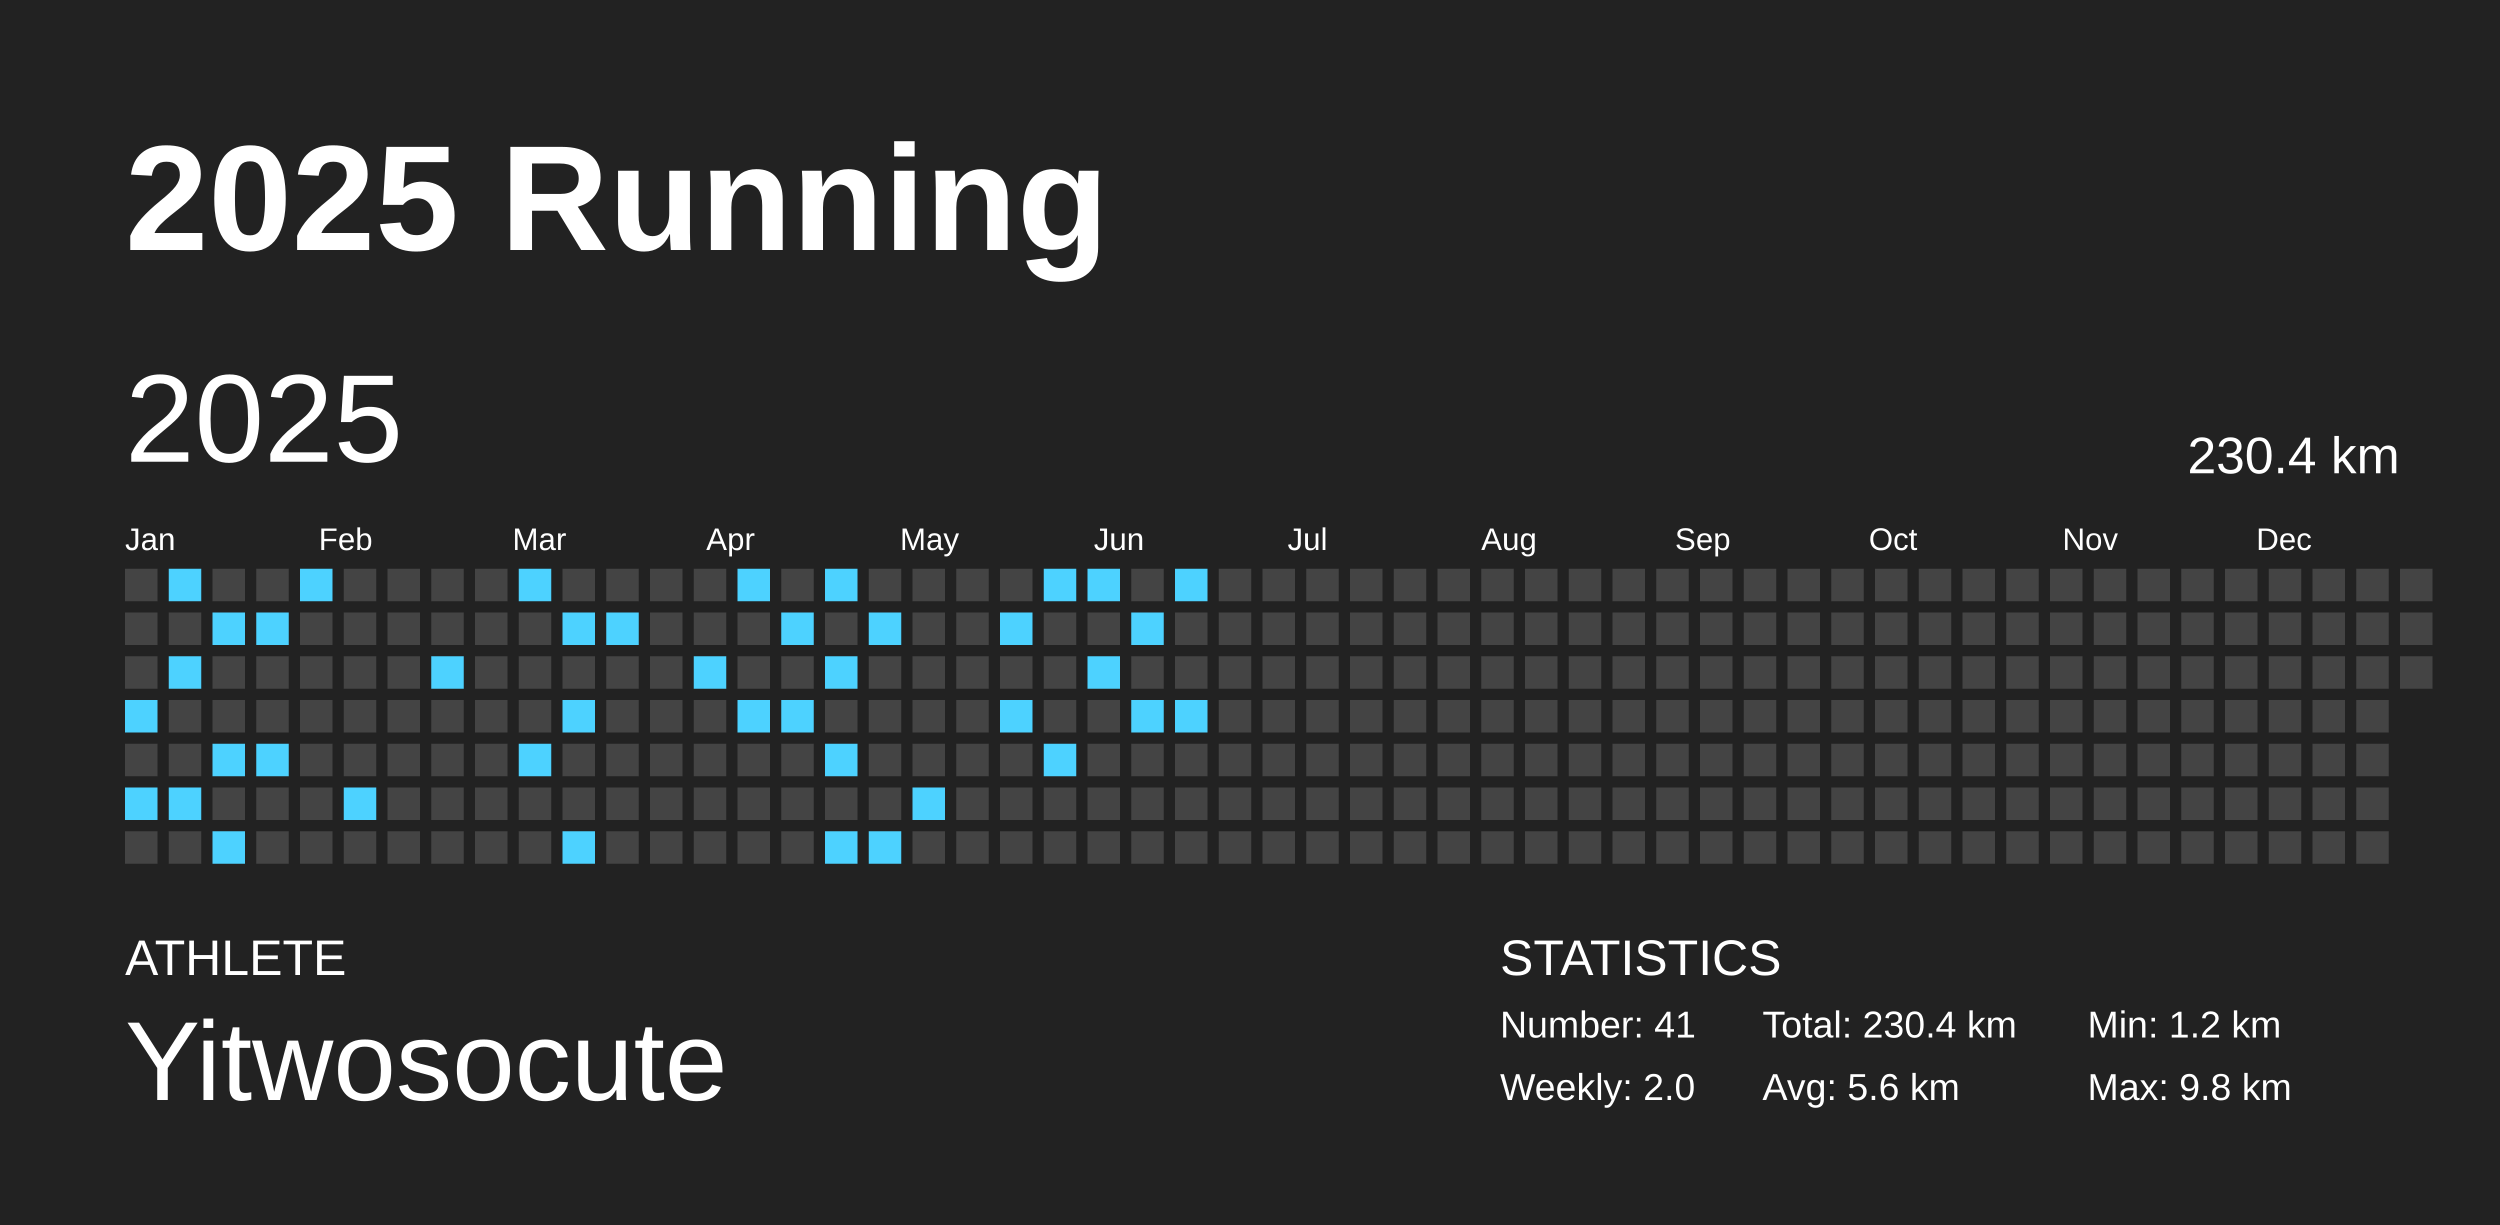
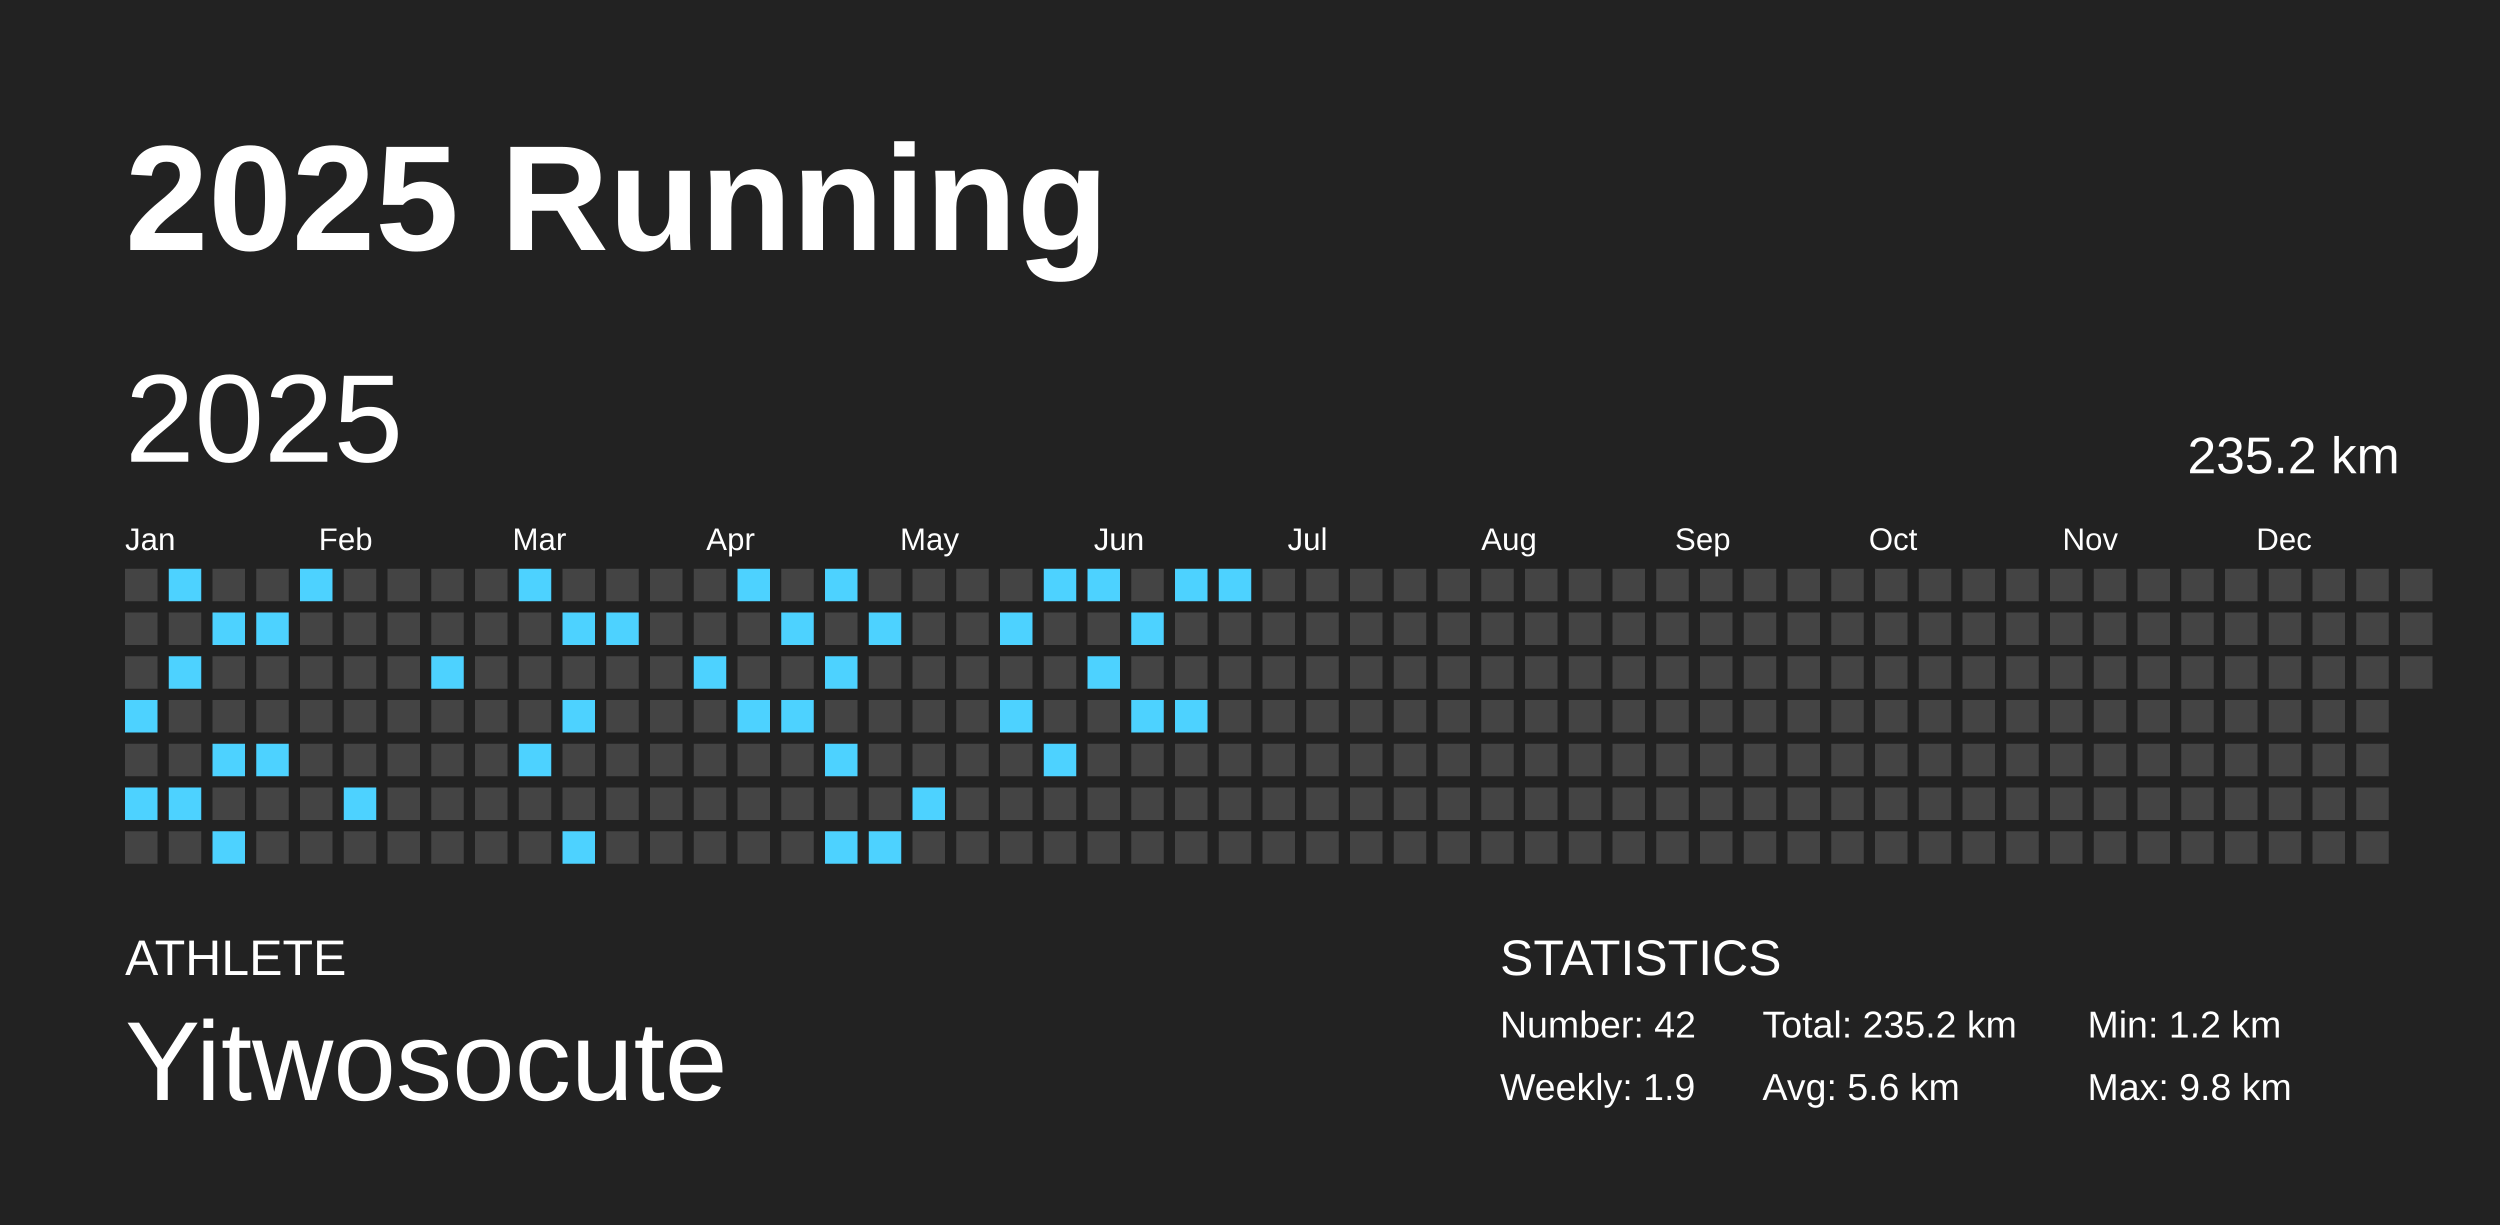
<svg xmlns="http://www.w3.org/2000/svg" baseProfile="full" height="98mm" version="1.1" viewBox="0,0,200,98" width="200mm">
  <defs />
  <rect fill="#222222" height="98" width="200" x="0" y="0" />
  <text fill="#FFFFFF" style="font-size:12px; font-family:Arial; font-weight:bold;" x="10" y="20">2025 Running</text>
  <text fill="#FFFFFF" style="font-size:4px; font-family:Arial" x="10" y="78">ATHLETE</text>
  <text fill="#FFFFFF" style="font-size:9px; font-family:Arial" x="10" y="88">Yitwosocute</text>
  <text fill="#FFFFFF" style="font-size:4px; font-family:Arial" x="120" y="78">STATISTICS</text>
-   <text fill="#FFFFFF" style="font-size:3px; font-family:Arial" x="120" y="83">Number: 41</text>
-   <text fill="#FFFFFF" style="font-size:3px; font-family:Arial" x="120" y="88">Weekly: 2.0</text>
-   <text fill="#FFFFFF" style="font-size:3px; font-family:Arial" x="141" y="83">Total: 230.4 km</text>
+   <text fill="#FFFFFF" style="font-size:3px; font-family:Arial" x="120" y="83">Number: 42</text>
+   <text fill="#FFFFFF" style="font-size:3px; font-family:Arial" x="120" y="88">Weekly: 1.9</text>
+   <text fill="#FFFFFF" style="font-size:3px; font-family:Arial" x="141" y="83">Total: 235.2 km</text>
  <text fill="#FFFFFF" style="font-size:3px; font-family:Arial" x="141" y="88">Avg: 5.6 km</text>
  <text fill="#FFFFFF" style="font-size:3px; font-family:Arial" x="167" y="83">Min: 1.2 km</text>
  <text fill="#FFFFFF" style="font-size:3px; font-family:Arial" x="167" y="88">Max: 9.8 km</text>
  <text dominant-baseline="hanging" fill="#FFFFFF" style="font-size:10.0px; font-family:Arial;" x="10" y="30">2025</text>
-   <text dominant-baseline="hanging" fill="#FFFFFF" style="font-size:4.125px; font-family:Arial;" x="175" y="35">230.4 km</text>
+   <text dominant-baseline="hanging" fill="#FFFFFF" style="font-size:4.125px; font-family:Arial;" x="175" y="35">235.2 km</text>
  <text fill="#FFFFFF" style="font-size:2.5px; font-family:Arial" x="10.0" y="44">Jan</text>
  <text fill="#FFFFFF" style="font-size:2.5px; font-family:Arial" x="25.5" y="44">Feb</text>
  <text fill="#FFFFFF" style="font-size:2.5px; font-family:Arial" x="41.0" y="44">Mar</text>
  <text fill="#FFFFFF" style="font-size:2.5px; font-family:Arial" x="56.5" y="44">Apr</text>
  <text fill="#FFFFFF" style="font-size:2.5px; font-family:Arial" x="72.0" y="44">May</text>
  <text fill="#FFFFFF" style="font-size:2.5px; font-family:Arial" x="87.5" y="44">Jun</text>
  <text fill="#FFFFFF" style="font-size:2.5px; font-family:Arial" x="103.0" y="44">Jul</text>
  <text fill="#FFFFFF" style="font-size:2.5px; font-family:Arial" x="118.5" y="44">Aug</text>
  <text fill="#FFFFFF" style="font-size:2.5px; font-family:Arial" x="134.0" y="44">Sep</text>
  <text fill="#FFFFFF" style="font-size:2.5px; font-family:Arial" x="149.5" y="44">Oct</text>
  <text fill="#FFFFFF" style="font-size:2.5px; font-family:Arial" x="165.0" y="44">Nov</text>
  <text fill="#FFFFFF" style="font-size:2.5px; font-family:Arial" x="180.5" y="44">Dec</text>
  <rect fill="#444444" height="2.6" width="2.6" x="10.0" y="45.5" />
  <rect fill="#444444" height="2.6" width="2.6" x="10.0" y="49.0" />
  <rect fill="#444444" height="2.6" width="2.6" x="10.0" y="52.5" />
  <rect fill="#4dd2ff" height="2.6" width="2.6" x="10.0" y="56.0" />
  <rect fill="#444444" height="2.6" width="2.6" x="10.0" y="59.5" />
  <rect fill="#4dd2ff" height="2.6" width="2.6" x="10.0" y="63.0" />
  <rect fill="#444444" height="2.6" width="2.6" x="10.0" y="66.5" />
  <rect fill="#4dd2ff" height="2.6" width="2.6" x="13.5" y="45.5" />
  <rect fill="#444444" height="2.6" width="2.6" x="13.5" y="49.0" />
  <rect fill="#4dd2ff" height="2.6" width="2.6" x="13.5" y="52.5" />
  <rect fill="#444444" height="2.6" width="2.6" x="13.5" y="56.0" />
  <rect fill="#444444" height="2.6" width="2.6" x="13.5" y="59.5" />
  <rect fill="#4dd2ff" height="2.6" width="2.6" x="13.5" y="63.0" />
  <rect fill="#444444" height="2.6" width="2.6" x="13.5" y="66.5" />
  <rect fill="#444444" height="2.6" width="2.6" x="17.0" y="45.5" />
  <rect fill="#4dd2ff" height="2.6" width="2.6" x="17.0" y="49.0" />
  <rect fill="#444444" height="2.6" width="2.6" x="17.0" y="52.5" />
  <rect fill="#444444" height="2.6" width="2.6" x="17.0" y="56.0" />
  <rect fill="#4dd2ff" height="2.6" width="2.6" x="17.0" y="59.5" />
  <rect fill="#444444" height="2.6" width="2.6" x="17.0" y="63.0" />
  <rect fill="#4dd2ff" height="2.6" width="2.6" x="17.0" y="66.5" />
  <rect fill="#444444" height="2.6" width="2.6" x="20.5" y="45.5" />
  <rect fill="#4dd2ff" height="2.6" width="2.6" x="20.5" y="49.0" />
  <rect fill="#444444" height="2.6" width="2.6" x="20.5" y="52.5" />
  <rect fill="#444444" height="2.6" width="2.6" x="20.5" y="56.0" />
  <rect fill="#4dd2ff" height="2.6" width="2.6" x="20.5" y="59.5" />
  <rect fill="#444444" height="2.6" width="2.6" x="20.5" y="63.0" />
  <rect fill="#444444" height="2.6" width="2.6" x="20.5" y="66.5" />
  <rect fill="#4dd2ff" height="2.6" width="2.6" x="24.0" y="45.5" />
  <rect fill="#444444" height="2.6" width="2.6" x="24.0" y="49.0" />
  <rect fill="#444444" height="2.6" width="2.6" x="24.0" y="52.5" />
  <rect fill="#444444" height="2.6" width="2.6" x="24.0" y="56.0" />
  <rect fill="#444444" height="2.6" width="2.6" x="24.0" y="59.5" />
  <rect fill="#444444" height="2.6" width="2.6" x="24.0" y="63.0" />
  <rect fill="#444444" height="2.6" width="2.6" x="24.0" y="66.5" />
  <rect fill="#444444" height="2.6" width="2.6" x="27.5" y="45.5" />
  <rect fill="#444444" height="2.6" width="2.6" x="27.5" y="49.0" />
  <rect fill="#444444" height="2.6" width="2.6" x="27.5" y="52.5" />
  <rect fill="#444444" height="2.6" width="2.6" x="27.5" y="56.0" />
  <rect fill="#444444" height="2.6" width="2.6" x="27.5" y="59.5" />
  <rect fill="#4dd2ff" height="2.6" width="2.6" x="27.5" y="63.0" />
  <rect fill="#444444" height="2.6" width="2.6" x="27.5" y="66.5" />
  <rect fill="#444444" height="2.6" width="2.6" x="31.0" y="45.5" />
  <rect fill="#444444" height="2.6" width="2.6" x="31.0" y="49.0" />
  <rect fill="#444444" height="2.6" width="2.6" x="31.0" y="52.5" />
  <rect fill="#444444" height="2.6" width="2.6" x="31.0" y="56.0" />
  <rect fill="#444444" height="2.6" width="2.6" x="31.0" y="59.5" />
  <rect fill="#444444" height="2.6" width="2.6" x="31.0" y="63.0" />
  <rect fill="#444444" height="2.6" width="2.6" x="31.0" y="66.5" />
  <rect fill="#444444" height="2.6" width="2.6" x="34.5" y="45.5" />
  <rect fill="#444444" height="2.6" width="2.6" x="34.5" y="49.0" />
  <rect fill="#4dd2ff" height="2.6" width="2.6" x="34.5" y="52.5" />
  <rect fill="#444444" height="2.6" width="2.6" x="34.5" y="56.0" />
  <rect fill="#444444" height="2.6" width="2.6" x="34.5" y="59.5" />
  <rect fill="#444444" height="2.6" width="2.6" x="34.5" y="63.0" />
  <rect fill="#444444" height="2.6" width="2.6" x="34.5" y="66.5" />
  <rect fill="#444444" height="2.6" width="2.6" x="38.0" y="45.5" />
  <rect fill="#444444" height="2.6" width="2.6" x="38.0" y="49.0" />
  <rect fill="#444444" height="2.6" width="2.6" x="38.0" y="52.5" />
  <rect fill="#444444" height="2.6" width="2.6" x="38.0" y="56.0" />
  <rect fill="#444444" height="2.6" width="2.6" x="38.0" y="59.5" />
  <rect fill="#444444" height="2.6" width="2.6" x="38.0" y="63.0" />
  <rect fill="#444444" height="2.6" width="2.6" x="38.0" y="66.5" />
  <rect fill="#4dd2ff" height="2.6" width="2.6" x="41.5" y="45.5" />
  <rect fill="#444444" height="2.6" width="2.6" x="41.5" y="49.0" />
  <rect fill="#444444" height="2.6" width="2.6" x="41.5" y="52.5" />
  <rect fill="#444444" height="2.6" width="2.6" x="41.5" y="56.0" />
  <rect fill="#4dd2ff" height="2.6" width="2.6" x="41.5" y="59.5" />
  <rect fill="#444444" height="2.6" width="2.6" x="41.5" y="63.0" />
  <rect fill="#444444" height="2.6" width="2.6" x="41.5" y="66.5" />
  <rect fill="#444444" height="2.6" width="2.6" x="45.0" y="45.5" />
  <rect fill="#4dd2ff" height="2.6" width="2.6" x="45.0" y="49.0" />
  <rect fill="#444444" height="2.6" width="2.6" x="45.0" y="52.5" />
  <rect fill="#4dd2ff" height="2.6" width="2.6" x="45.0" y="56.0" />
  <rect fill="#444444" height="2.6" width="2.6" x="45.0" y="59.5" />
  <rect fill="#444444" height="2.6" width="2.6" x="45.0" y="63.0" />
  <rect fill="#4dd2ff" height="2.6" width="2.6" x="45.0" y="66.5" />
  <rect fill="#444444" height="2.6" width="2.6" x="48.5" y="45.5" />
  <rect fill="#4dd2ff" height="2.6" width="2.6" x="48.5" y="49.0" />
  <rect fill="#444444" height="2.6" width="2.6" x="48.5" y="52.5" />
  <rect fill="#444444" height="2.6" width="2.6" x="48.5" y="56.0" />
  <rect fill="#444444" height="2.6" width="2.6" x="48.5" y="59.5" />
  <rect fill="#444444" height="2.6" width="2.6" x="48.5" y="63.0" />
  <rect fill="#444444" height="2.6" width="2.6" x="48.5" y="66.5" />
  <rect fill="#444444" height="2.6" width="2.6" x="52.0" y="45.5" />
  <rect fill="#444444" height="2.6" width="2.6" x="52.0" y="49.0" />
  <rect fill="#444444" height="2.6" width="2.6" x="52.0" y="52.5" />
  <rect fill="#444444" height="2.6" width="2.6" x="52.0" y="56.0" />
  <rect fill="#444444" height="2.6" width="2.6" x="52.0" y="59.5" />
  <rect fill="#444444" height="2.6" width="2.6" x="52.0" y="63.0" />
  <rect fill="#444444" height="2.6" width="2.6" x="52.0" y="66.5" />
  <rect fill="#444444" height="2.6" width="2.6" x="55.5" y="45.5" />
  <rect fill="#444444" height="2.6" width="2.6" x="55.5" y="49.0" />
  <rect fill="#4dd2ff" height="2.6" width="2.6" x="55.5" y="52.5" />
  <rect fill="#444444" height="2.6" width="2.6" x="55.5" y="56.0" />
  <rect fill="#444444" height="2.6" width="2.6" x="55.5" y="59.5" />
  <rect fill="#444444" height="2.6" width="2.6" x="55.5" y="63.0" />
  <rect fill="#444444" height="2.6" width="2.6" x="55.5" y="66.5" />
  <rect fill="#4dd2ff" height="2.6" width="2.6" x="59.0" y="45.5" />
  <rect fill="#444444" height="2.6" width="2.6" x="59.0" y="49.0" />
  <rect fill="#444444" height="2.6" width="2.6" x="59.0" y="52.5" />
  <rect fill="#4dd2ff" height="2.6" width="2.6" x="59.0" y="56.0" />
  <rect fill="#444444" height="2.6" width="2.6" x="59.0" y="59.5" />
  <rect fill="#444444" height="2.6" width="2.6" x="59.0" y="63.0" />
  <rect fill="#444444" height="2.6" width="2.6" x="59.0" y="66.5" />
  <rect fill="#444444" height="2.6" width="2.6" x="62.5" y="45.5" />
  <rect fill="#4dd2ff" height="2.6" width="2.6" x="62.5" y="49.0" />
  <rect fill="#444444" height="2.6" width="2.6" x="62.5" y="52.5" />
  <rect fill="#4dd2ff" height="2.6" width="2.6" x="62.5" y="56.0" />
  <rect fill="#444444" height="2.6" width="2.6" x="62.5" y="59.5" />
  <rect fill="#444444" height="2.6" width="2.6" x="62.5" y="63.0" />
  <rect fill="#444444" height="2.6" width="2.6" x="62.5" y="66.5" />
  <rect fill="#4dd2ff" height="2.6" width="2.6" x="66.0" y="45.5" />
  <rect fill="#444444" height="2.6" width="2.6" x="66.0" y="49.0" />
  <rect fill="#4dd2ff" height="2.6" width="2.6" x="66.0" y="52.5" />
  <rect fill="#444444" height="2.6" width="2.6" x="66.0" y="56.0" />
  <rect fill="#4dd2ff" height="2.6" width="2.6" x="66.0" y="59.5" />
  <rect fill="#444444" height="2.6" width="2.6" x="66.0" y="63.0" />
  <rect fill="#4dd2ff" height="2.6" width="2.6" x="66.0" y="66.5" />
  <rect fill="#444444" height="2.6" width="2.6" x="69.5" y="45.5" />
  <rect fill="#4dd2ff" height="2.6" width="2.6" x="69.5" y="49.0" />
  <rect fill="#444444" height="2.6" width="2.6" x="69.5" y="52.5" />
  <rect fill="#444444" height="2.6" width="2.6" x="69.5" y="56.0" />
  <rect fill="#444444" height="2.6" width="2.6" x="69.5" y="59.5" />
  <rect fill="#444444" height="2.6" width="2.6" x="69.5" y="63.0" />
  <rect fill="#4dd2ff" height="2.6" width="2.6" x="69.5" y="66.5" />
  <rect fill="#444444" height="2.6" width="2.6" x="73.0" y="45.5" />
  <rect fill="#444444" height="2.6" width="2.6" x="73.0" y="49.0" />
  <rect fill="#444444" height="2.6" width="2.6" x="73.0" y="52.5" />
  <rect fill="#444444" height="2.6" width="2.6" x="73.0" y="56.0" />
  <rect fill="#444444" height="2.6" width="2.6" x="73.0" y="59.5" />
  <rect fill="#4dd2ff" height="2.6" width="2.6" x="73.0" y="63.0" />
  <rect fill="#444444" height="2.6" width="2.6" x="73.0" y="66.5" />
  <rect fill="#444444" height="2.6" width="2.6" x="76.5" y="45.5" />
  <rect fill="#444444" height="2.6" width="2.6" x="76.5" y="49.0" />
  <rect fill="#444444" height="2.6" width="2.6" x="76.5" y="52.5" />
  <rect fill="#444444" height="2.6" width="2.6" x="76.5" y="56.0" />
  <rect fill="#444444" height="2.6" width="2.6" x="76.5" y="59.5" />
  <rect fill="#444444" height="2.6" width="2.6" x="76.5" y="63.0" />
  <rect fill="#444444" height="2.6" width="2.6" x="76.5" y="66.5" />
  <rect fill="#444444" height="2.6" width="2.6" x="80.0" y="45.5" />
  <rect fill="#4dd2ff" height="2.6" width="2.6" x="80.0" y="49.0" />
  <rect fill="#444444" height="2.6" width="2.6" x="80.0" y="52.5" />
  <rect fill="#4dd2ff" height="2.6" width="2.6" x="80.0" y="56.0" />
  <rect fill="#444444" height="2.6" width="2.6" x="80.0" y="59.5" />
  <rect fill="#444444" height="2.6" width="2.6" x="80.0" y="63.0" />
  <rect fill="#444444" height="2.6" width="2.6" x="80.0" y="66.5" />
  <rect fill="#4dd2ff" height="2.6" width="2.6" x="83.5" y="45.5" />
  <rect fill="#444444" height="2.6" width="2.6" x="83.5" y="49.0" />
  <rect fill="#444444" height="2.6" width="2.6" x="83.5" y="52.5" />
  <rect fill="#444444" height="2.6" width="2.6" x="83.5" y="56.0" />
  <rect fill="#4dd2ff" height="2.6" width="2.6" x="83.5" y="59.5" />
  <rect fill="#444444" height="2.6" width="2.6" x="83.5" y="63.0" />
  <rect fill="#444444" height="2.6" width="2.6" x="83.5" y="66.5" />
  <rect fill="#4dd2ff" height="2.6" width="2.6" x="87.0" y="45.5" />
  <rect fill="#444444" height="2.6" width="2.6" x="87.0" y="49.0" />
  <rect fill="#4dd2ff" height="2.6" width="2.6" x="87.0" y="52.5" />
  <rect fill="#444444" height="2.6" width="2.6" x="87.0" y="56.0" />
  <rect fill="#444444" height="2.6" width="2.6" x="87.0" y="59.5" />
  <rect fill="#444444" height="2.6" width="2.6" x="87.0" y="63.0" />
  <rect fill="#444444" height="2.6" width="2.6" x="87.0" y="66.5" />
  <rect fill="#444444" height="2.6" width="2.6" x="90.5" y="45.5" />
  <rect fill="#4dd2ff" height="2.6" width="2.6" x="90.5" y="49.0" />
  <rect fill="#444444" height="2.6" width="2.6" x="90.5" y="52.5" />
  <rect fill="#4dd2ff" height="2.6" width="2.6" x="90.5" y="56.0" />
  <rect fill="#444444" height="2.6" width="2.6" x="90.5" y="59.5" />
  <rect fill="#444444" height="2.6" width="2.6" x="90.5" y="63.0" />
  <rect fill="#444444" height="2.6" width="2.6" x="90.5" y="66.5" />
  <rect fill="#4dd2ff" height="2.6" width="2.6" x="94.0" y="45.5" />
  <rect fill="#444444" height="2.6" width="2.6" x="94.0" y="49.0" />
  <rect fill="#444444" height="2.6" width="2.6" x="94.0" y="52.5" />
  <rect fill="#4dd2ff" height="2.6" width="2.6" x="94.0" y="56.0" />
  <rect fill="#444444" height="2.6" width="2.6" x="94.0" y="59.5" />
  <rect fill="#444444" height="2.6" width="2.6" x="94.0" y="63.0" />
  <rect fill="#444444" height="2.6" width="2.6" x="94.0" y="66.5" />
-   <rect fill="#444444" height="2.6" width="2.6" x="97.5" y="45.5" />
+   <rect fill="#4dd2ff" height="2.6" width="2.6" x="97.5" y="45.5" />
  <rect fill="#444444" height="2.6" width="2.6" x="97.5" y="49.0" />
  <rect fill="#444444" height="2.6" width="2.6" x="97.5" y="52.5" />
  <rect fill="#444444" height="2.6" width="2.6" x="97.5" y="56.0" />
  <rect fill="#444444" height="2.6" width="2.6" x="97.5" y="59.5" />
  <rect fill="#444444" height="2.6" width="2.6" x="97.5" y="63.0" />
  <rect fill="#444444" height="2.6" width="2.6" x="97.5" y="66.5" />
  <rect fill="#444444" height="2.6" width="2.6" x="101.0" y="45.5" />
  <rect fill="#444444" height="2.6" width="2.6" x="101.0" y="49.0" />
  <rect fill="#444444" height="2.6" width="2.6" x="101.0" y="52.5" />
  <rect fill="#444444" height="2.6" width="2.6" x="101.0" y="56.0" />
  <rect fill="#444444" height="2.6" width="2.6" x="101.0" y="59.5" />
  <rect fill="#444444" height="2.6" width="2.6" x="101.0" y="63.0" />
  <rect fill="#444444" height="2.6" width="2.6" x="101.0" y="66.5" />
  <rect fill="#444444" height="2.6" width="2.6" x="104.5" y="45.5" />
  <rect fill="#444444" height="2.6" width="2.6" x="104.5" y="49.0" />
  <rect fill="#444444" height="2.6" width="2.6" x="104.5" y="52.5" />
  <rect fill="#444444" height="2.6" width="2.6" x="104.5" y="56.0" />
  <rect fill="#444444" height="2.6" width="2.6" x="104.5" y="59.5" />
  <rect fill="#444444" height="2.6" width="2.6" x="104.5" y="63.0" />
  <rect fill="#444444" height="2.6" width="2.6" x="104.5" y="66.5" />
  <rect fill="#444444" height="2.6" width="2.6" x="108.0" y="45.5" />
  <rect fill="#444444" height="2.6" width="2.6" x="108.0" y="49.0" />
  <rect fill="#444444" height="2.6" width="2.6" x="108.0" y="52.5" />
  <rect fill="#444444" height="2.6" width="2.6" x="108.0" y="56.0" />
  <rect fill="#444444" height="2.6" width="2.6" x="108.0" y="59.5" />
  <rect fill="#444444" height="2.6" width="2.6" x="108.0" y="63.0" />
  <rect fill="#444444" height="2.6" width="2.6" x="108.0" y="66.5" />
  <rect fill="#444444" height="2.6" width="2.6" x="111.5" y="45.5" />
  <rect fill="#444444" height="2.6" width="2.6" x="111.5" y="49.0" />
  <rect fill="#444444" height="2.6" width="2.6" x="111.5" y="52.5" />
  <rect fill="#444444" height="2.6" width="2.6" x="111.5" y="56.0" />
  <rect fill="#444444" height="2.6" width="2.6" x="111.5" y="59.5" />
  <rect fill="#444444" height="2.6" width="2.6" x="111.5" y="63.0" />
  <rect fill="#444444" height="2.6" width="2.6" x="111.5" y="66.5" />
  <rect fill="#444444" height="2.6" width="2.6" x="115.0" y="45.5" />
  <rect fill="#444444" height="2.6" width="2.6" x="115.0" y="49.0" />
  <rect fill="#444444" height="2.6" width="2.6" x="115.0" y="52.5" />
  <rect fill="#444444" height="2.6" width="2.6" x="115.0" y="56.0" />
  <rect fill="#444444" height="2.6" width="2.6" x="115.0" y="59.5" />
  <rect fill="#444444" height="2.6" width="2.6" x="115.0" y="63.0" />
  <rect fill="#444444" height="2.6" width="2.6" x="115.0" y="66.5" />
  <rect fill="#444444" height="2.6" width="2.6" x="118.5" y="45.5" />
  <rect fill="#444444" height="2.6" width="2.6" x="118.5" y="49.0" />
  <rect fill="#444444" height="2.6" width="2.6" x="118.5" y="52.5" />
  <rect fill="#444444" height="2.6" width="2.6" x="118.5" y="56.0" />
  <rect fill="#444444" height="2.6" width="2.6" x="118.5" y="59.5" />
  <rect fill="#444444" height="2.6" width="2.6" x="118.5" y="63.0" />
  <rect fill="#444444" height="2.6" width="2.6" x="118.5" y="66.5" />
  <rect fill="#444444" height="2.6" width="2.6" x="122.0" y="45.5" />
  <rect fill="#444444" height="2.6" width="2.6" x="122.0" y="49.0" />
  <rect fill="#444444" height="2.6" width="2.6" x="122.0" y="52.5" />
  <rect fill="#444444" height="2.6" width="2.6" x="122.0" y="56.0" />
  <rect fill="#444444" height="2.6" width="2.6" x="122.0" y="59.5" />
  <rect fill="#444444" height="2.6" width="2.6" x="122.0" y="63.0" />
  <rect fill="#444444" height="2.6" width="2.6" x="122.0" y="66.5" />
  <rect fill="#444444" height="2.6" width="2.6" x="125.5" y="45.5" />
  <rect fill="#444444" height="2.6" width="2.6" x="125.5" y="49.0" />
  <rect fill="#444444" height="2.6" width="2.6" x="125.5" y="52.5" />
  <rect fill="#444444" height="2.6" width="2.6" x="125.5" y="56.0" />
  <rect fill="#444444" height="2.6" width="2.6" x="125.5" y="59.5" />
  <rect fill="#444444" height="2.6" width="2.6" x="125.5" y="63.0" />
  <rect fill="#444444" height="2.6" width="2.6" x="125.5" y="66.5" />
  <rect fill="#444444" height="2.6" width="2.6" x="129.0" y="45.5" />
  <rect fill="#444444" height="2.6" width="2.6" x="129.0" y="49.0" />
  <rect fill="#444444" height="2.6" width="2.6" x="129.0" y="52.5" />
  <rect fill="#444444" height="2.6" width="2.6" x="129.0" y="56.0" />
  <rect fill="#444444" height="2.6" width="2.6" x="129.0" y="59.5" />
  <rect fill="#444444" height="2.6" width="2.6" x="129.0" y="63.0" />
  <rect fill="#444444" height="2.6" width="2.6" x="129.0" y="66.5" />
  <rect fill="#444444" height="2.6" width="2.6" x="132.5" y="45.5" />
  <rect fill="#444444" height="2.6" width="2.6" x="132.5" y="49.0" />
  <rect fill="#444444" height="2.6" width="2.6" x="132.5" y="52.5" />
  <rect fill="#444444" height="2.6" width="2.6" x="132.5" y="56.0" />
  <rect fill="#444444" height="2.6" width="2.6" x="132.5" y="59.5" />
  <rect fill="#444444" height="2.6" width="2.6" x="132.5" y="63.0" />
  <rect fill="#444444" height="2.6" width="2.6" x="132.5" y="66.5" />
  <rect fill="#444444" height="2.6" width="2.6" x="136.0" y="45.5" />
  <rect fill="#444444" height="2.6" width="2.6" x="136.0" y="49.0" />
  <rect fill="#444444" height="2.6" width="2.6" x="136.0" y="52.5" />
  <rect fill="#444444" height="2.6" width="2.6" x="136.0" y="56.0" />
  <rect fill="#444444" height="2.6" width="2.6" x="136.0" y="59.5" />
  <rect fill="#444444" height="2.6" width="2.6" x="136.0" y="63.0" />
  <rect fill="#444444" height="2.6" width="2.6" x="136.0" y="66.5" />
  <rect fill="#444444" height="2.6" width="2.6" x="139.5" y="45.5" />
  <rect fill="#444444" height="2.6" width="2.6" x="139.5" y="49.0" />
  <rect fill="#444444" height="2.6" width="2.6" x="139.5" y="52.5" />
  <rect fill="#444444" height="2.6" width="2.6" x="139.5" y="56.0" />
  <rect fill="#444444" height="2.6" width="2.6" x="139.5" y="59.5" />
  <rect fill="#444444" height="2.6" width="2.6" x="139.5" y="63.0" />
  <rect fill="#444444" height="2.6" width="2.6" x="139.5" y="66.5" />
  <rect fill="#444444" height="2.6" width="2.6" x="143.0" y="45.5" />
  <rect fill="#444444" height="2.6" width="2.6" x="143.0" y="49.0" />
  <rect fill="#444444" height="2.6" width="2.6" x="143.0" y="52.5" />
  <rect fill="#444444" height="2.6" width="2.6" x="143.0" y="56.0" />
  <rect fill="#444444" height="2.6" width="2.6" x="143.0" y="59.5" />
  <rect fill="#444444" height="2.6" width="2.6" x="143.0" y="63.0" />
  <rect fill="#444444" height="2.6" width="2.6" x="143.0" y="66.5" />
  <rect fill="#444444" height="2.6" width="2.6" x="146.5" y="45.5" />
  <rect fill="#444444" height="2.6" width="2.6" x="146.5" y="49.0" />
  <rect fill="#444444" height="2.6" width="2.6" x="146.5" y="52.5" />
  <rect fill="#444444" height="2.6" width="2.6" x="146.5" y="56.0" />
  <rect fill="#444444" height="2.6" width="2.6" x="146.5" y="59.5" />
  <rect fill="#444444" height="2.6" width="2.6" x="146.5" y="63.0" />
  <rect fill="#444444" height="2.6" width="2.6" x="146.5" y="66.5" />
  <rect fill="#444444" height="2.6" width="2.6" x="150.0" y="45.5" />
  <rect fill="#444444" height="2.6" width="2.6" x="150.0" y="49.0" />
  <rect fill="#444444" height="2.6" width="2.6" x="150.0" y="52.5" />
  <rect fill="#444444" height="2.6" width="2.6" x="150.0" y="56.0" />
  <rect fill="#444444" height="2.6" width="2.6" x="150.0" y="59.5" />
  <rect fill="#444444" height="2.6" width="2.6" x="150.0" y="63.0" />
  <rect fill="#444444" height="2.6" width="2.6" x="150.0" y="66.5" />
  <rect fill="#444444" height="2.6" width="2.6" x="153.5" y="45.5" />
  <rect fill="#444444" height="2.6" width="2.6" x="153.5" y="49.0" />
  <rect fill="#444444" height="2.6" width="2.6" x="153.5" y="52.5" />
  <rect fill="#444444" height="2.6" width="2.6" x="153.5" y="56.0" />
  <rect fill="#444444" height="2.6" width="2.6" x="153.5" y="59.5" />
  <rect fill="#444444" height="2.6" width="2.6" x="153.5" y="63.0" />
  <rect fill="#444444" height="2.6" width="2.6" x="153.5" y="66.5" />
  <rect fill="#444444" height="2.6" width="2.6" x="157.0" y="45.5" />
  <rect fill="#444444" height="2.6" width="2.6" x="157.0" y="49.0" />
  <rect fill="#444444" height="2.6" width="2.6" x="157.0" y="52.5" />
  <rect fill="#444444" height="2.6" width="2.6" x="157.0" y="56.0" />
  <rect fill="#444444" height="2.6" width="2.6" x="157.0" y="59.5" />
  <rect fill="#444444" height="2.6" width="2.6" x="157.0" y="63.0" />
  <rect fill="#444444" height="2.6" width="2.6" x="157.0" y="66.5" />
  <rect fill="#444444" height="2.6" width="2.6" x="160.5" y="45.5" />
  <rect fill="#444444" height="2.6" width="2.6" x="160.5" y="49.0" />
  <rect fill="#444444" height="2.6" width="2.6" x="160.5" y="52.5" />
  <rect fill="#444444" height="2.6" width="2.6" x="160.5" y="56.0" />
  <rect fill="#444444" height="2.6" width="2.6" x="160.5" y="59.5" />
  <rect fill="#444444" height="2.6" width="2.6" x="160.5" y="63.0" />
  <rect fill="#444444" height="2.6" width="2.6" x="160.5" y="66.5" />
  <rect fill="#444444" height="2.6" width="2.6" x="164.0" y="45.5" />
  <rect fill="#444444" height="2.6" width="2.6" x="164.0" y="49.0" />
  <rect fill="#444444" height="2.6" width="2.6" x="164.0" y="52.5" />
  <rect fill="#444444" height="2.6" width="2.6" x="164.0" y="56.0" />
  <rect fill="#444444" height="2.6" width="2.6" x="164.0" y="59.5" />
  <rect fill="#444444" height="2.6" width="2.6" x="164.0" y="63.0" />
  <rect fill="#444444" height="2.6" width="2.6" x="164.0" y="66.5" />
  <rect fill="#444444" height="2.6" width="2.6" x="167.5" y="45.5" />
  <rect fill="#444444" height="2.6" width="2.6" x="167.5" y="49.0" />
  <rect fill="#444444" height="2.6" width="2.6" x="167.5" y="52.5" />
  <rect fill="#444444" height="2.6" width="2.6" x="167.5" y="56.0" />
  <rect fill="#444444" height="2.6" width="2.6" x="167.5" y="59.5" />
  <rect fill="#444444" height="2.6" width="2.6" x="167.5" y="63.0" />
  <rect fill="#444444" height="2.6" width="2.6" x="167.5" y="66.5" />
  <rect fill="#444444" height="2.6" width="2.6" x="171.0" y="45.5" />
  <rect fill="#444444" height="2.6" width="2.6" x="171.0" y="49.0" />
  <rect fill="#444444" height="2.6" width="2.6" x="171.0" y="52.5" />
  <rect fill="#444444" height="2.6" width="2.6" x="171.0" y="56.0" />
  <rect fill="#444444" height="2.6" width="2.6" x="171.0" y="59.5" />
  <rect fill="#444444" height="2.6" width="2.6" x="171.0" y="63.0" />
  <rect fill="#444444" height="2.6" width="2.6" x="171.0" y="66.5" />
  <rect fill="#444444" height="2.6" width="2.6" x="174.5" y="45.5" />
  <rect fill="#444444" height="2.6" width="2.6" x="174.5" y="49.0" />
  <rect fill="#444444" height="2.6" width="2.6" x="174.5" y="52.5" />
  <rect fill="#444444" height="2.6" width="2.6" x="174.5" y="56.0" />
  <rect fill="#444444" height="2.6" width="2.6" x="174.5" y="59.5" />
  <rect fill="#444444" height="2.6" width="2.6" x="174.5" y="63.0" />
  <rect fill="#444444" height="2.6" width="2.6" x="174.5" y="66.5" />
  <rect fill="#444444" height="2.6" width="2.6" x="178.0" y="45.5" />
  <rect fill="#444444" height="2.6" width="2.6" x="178.0" y="49.0" />
  <rect fill="#444444" height="2.6" width="2.6" x="178.0" y="52.5" />
  <rect fill="#444444" height="2.6" width="2.6" x="178.0" y="56.0" />
  <rect fill="#444444" height="2.6" width="2.6" x="178.0" y="59.5" />
  <rect fill="#444444" height="2.6" width="2.6" x="178.0" y="63.0" />
  <rect fill="#444444" height="2.6" width="2.6" x="178.0" y="66.5" />
  <rect fill="#444444" height="2.6" width="2.6" x="181.5" y="45.5" />
  <rect fill="#444444" height="2.6" width="2.6" x="181.5" y="49.0" />
  <rect fill="#444444" height="2.6" width="2.6" x="181.5" y="52.5" />
  <rect fill="#444444" height="2.6" width="2.6" x="181.5" y="56.0" />
  <rect fill="#444444" height="2.6" width="2.6" x="181.5" y="59.5" />
  <rect fill="#444444" height="2.6" width="2.6" x="181.5" y="63.0" />
  <rect fill="#444444" height="2.6" width="2.6" x="181.5" y="66.5" />
  <rect fill="#444444" height="2.6" width="2.6" x="185.0" y="45.5" />
  <rect fill="#444444" height="2.6" width="2.6" x="185.0" y="49.0" />
  <rect fill="#444444" height="2.6" width="2.6" x="185.0" y="52.5" />
  <rect fill="#444444" height="2.6" width="2.6" x="185.0" y="56.0" />
  <rect fill="#444444" height="2.6" width="2.6" x="185.0" y="59.5" />
  <rect fill="#444444" height="2.6" width="2.6" x="185.0" y="63.0" />
  <rect fill="#444444" height="2.6" width="2.6" x="185.0" y="66.5" />
  <rect fill="#444444" height="2.6" width="2.6" x="188.5" y="45.5" />
  <rect fill="#444444" height="2.6" width="2.6" x="188.5" y="49.0" />
  <rect fill="#444444" height="2.6" width="2.6" x="188.5" y="52.5" />
  <rect fill="#444444" height="2.6" width="2.6" x="188.5" y="56.0" />
  <rect fill="#444444" height="2.6" width="2.6" x="188.5" y="59.5" />
  <rect fill="#444444" height="2.6" width="2.6" x="188.5" y="63.0" />
  <rect fill="#444444" height="2.6" width="2.6" x="188.5" y="66.5" />
  <rect fill="#444444" height="2.6" width="2.6" x="192.0" y="45.5" />
  <rect fill="#444444" height="2.6" width="2.6" x="192.0" y="49.0" />
  <rect fill="#444444" height="2.6" width="2.6" x="192.0" y="52.5" />
</svg>
